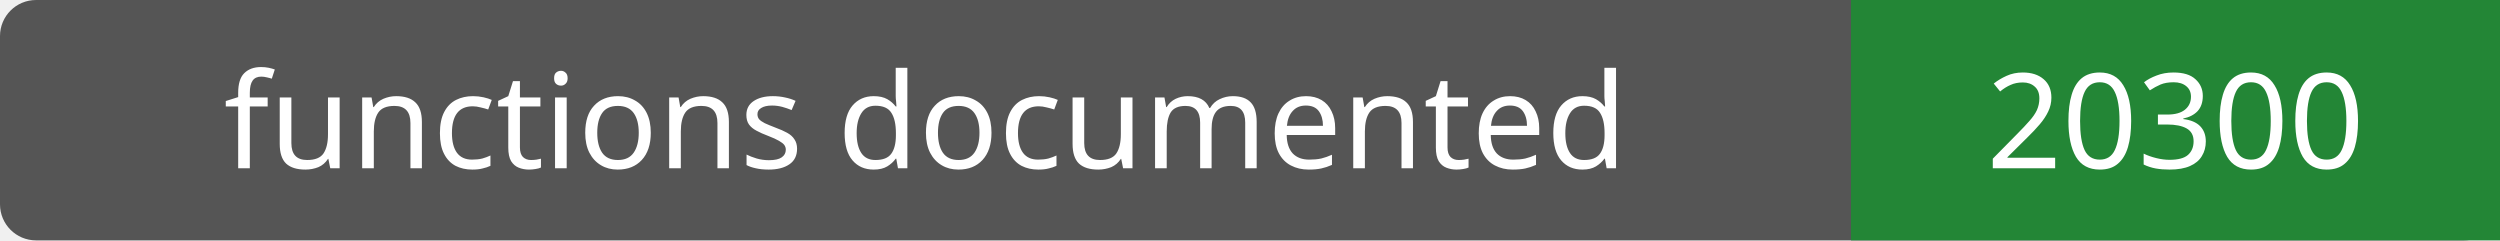
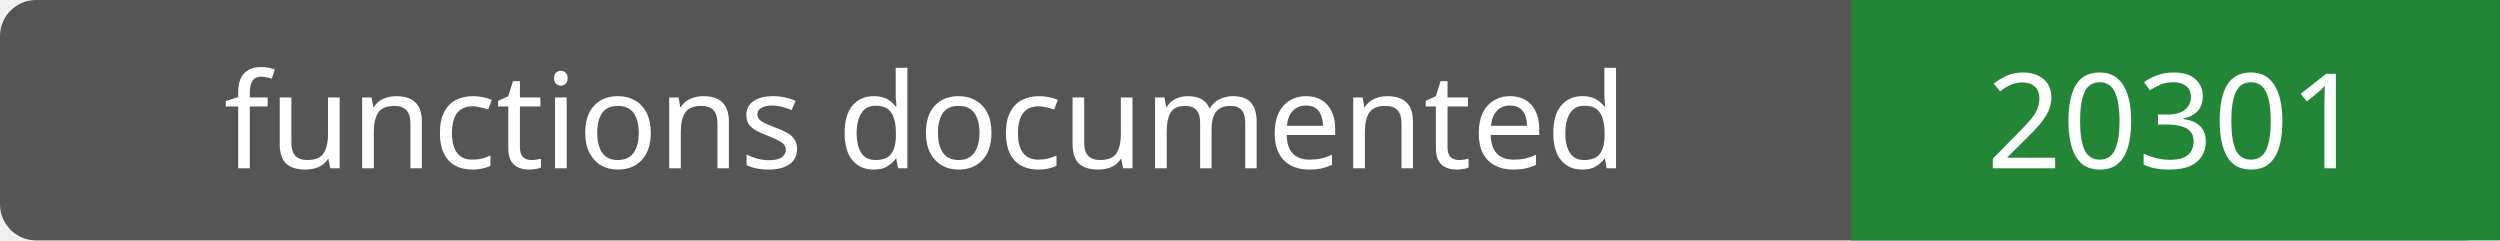
- <svg xmlns="http://www.w3.org/2000/svg" width="208" height="20" role="img" aria-label="functions documented: 20300">
+ <svg xmlns="http://www.w3.org/2000/svg" width="208" height="20" role="img" aria-label="functions documented: 20301">
  <rect width="208" height="20" rx="3" fill="#555" />
  <path fill="#238636" d="M154 0h54v20H154z" />
  <g fill="#fff" text-anchor="middle" font-family="Verdana,sans-serif" font-size="11">
    <text x="77.0" y="14">functions documented</text>
-     <text x="181.0" y="14">20300</text>
+     <text x="181.0" y="14">20301</text>
  </g>
</svg>
